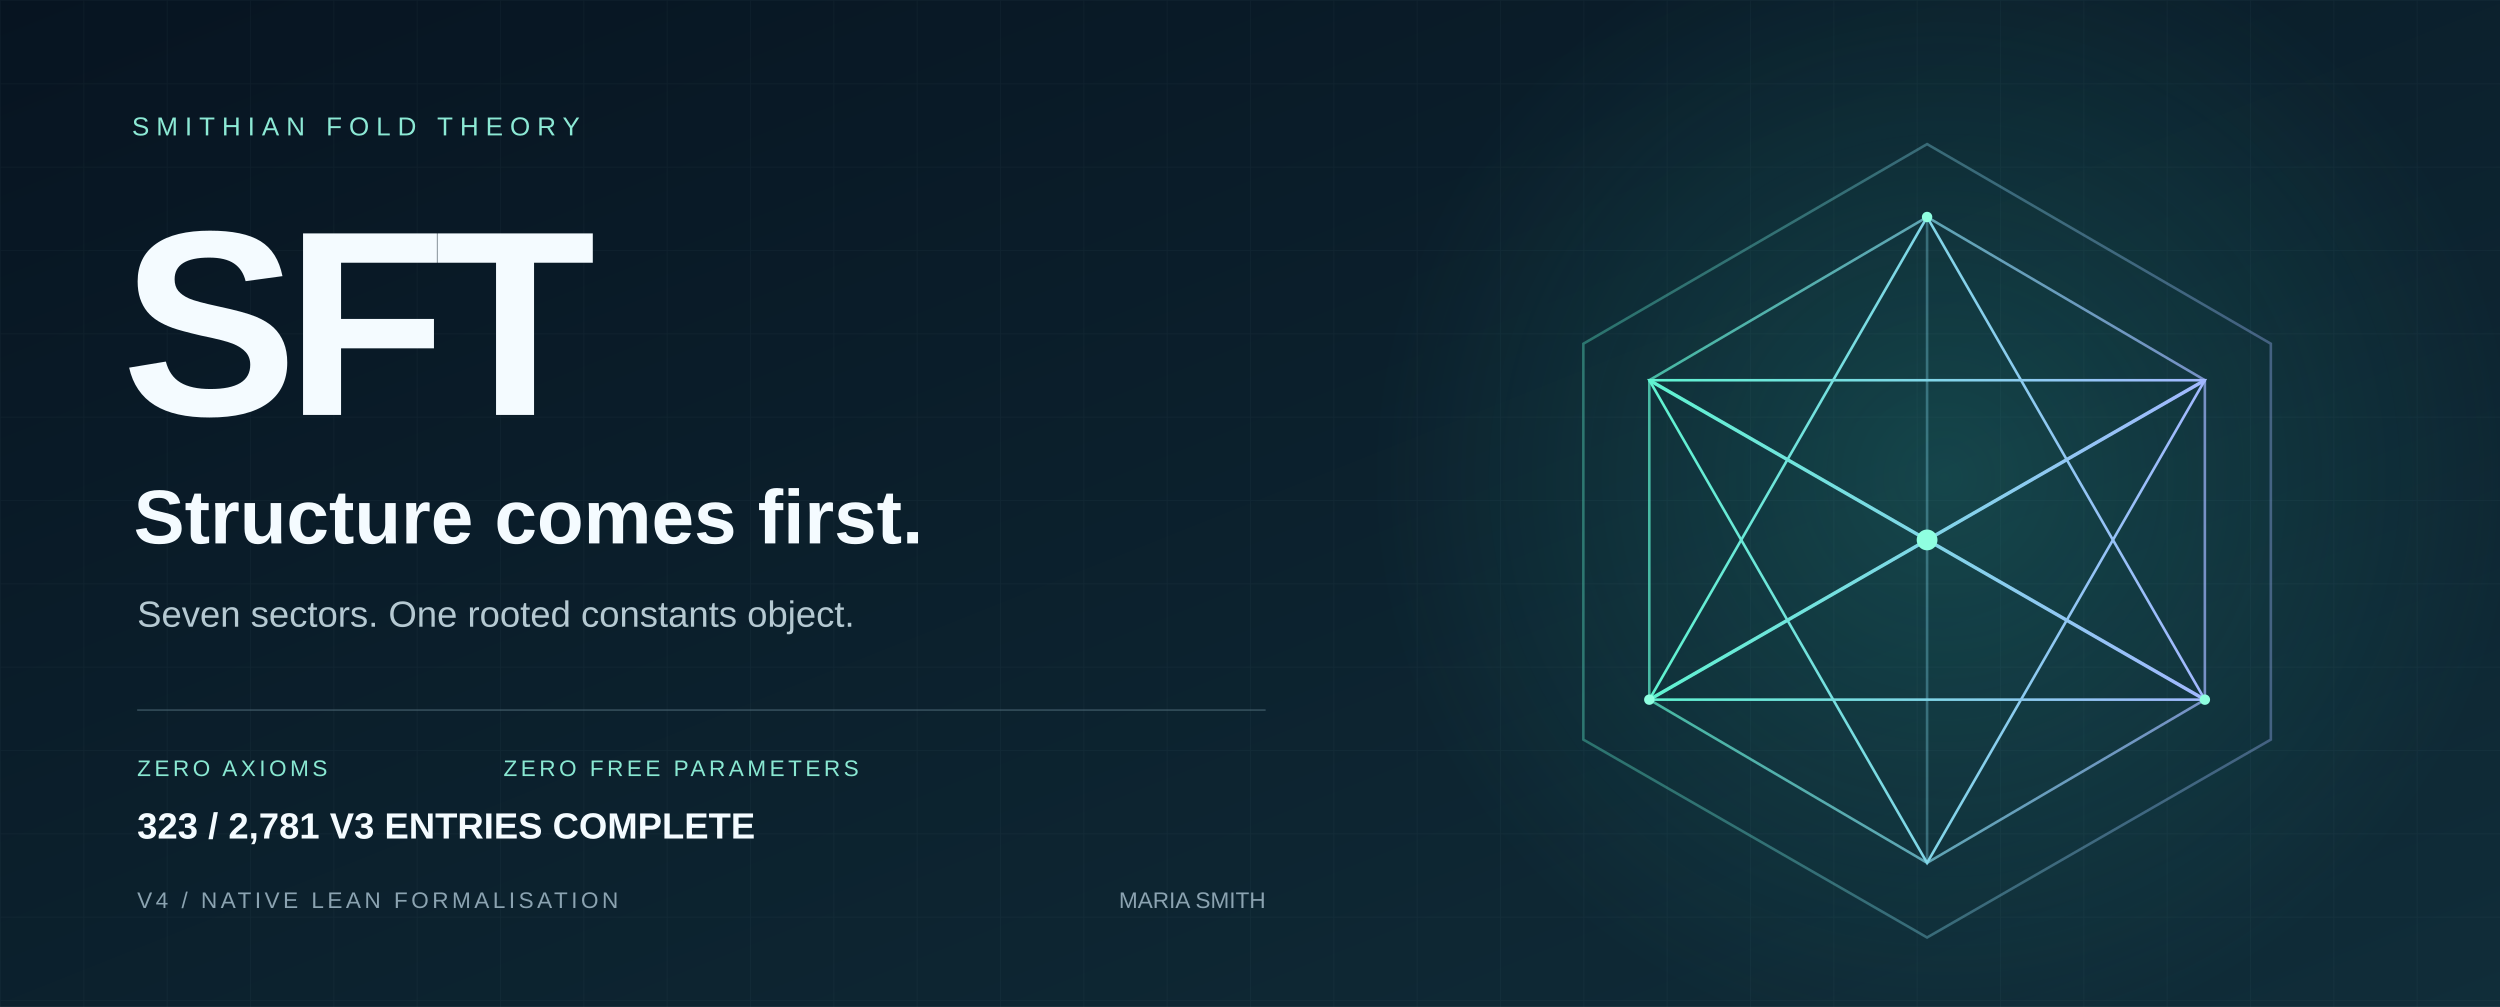
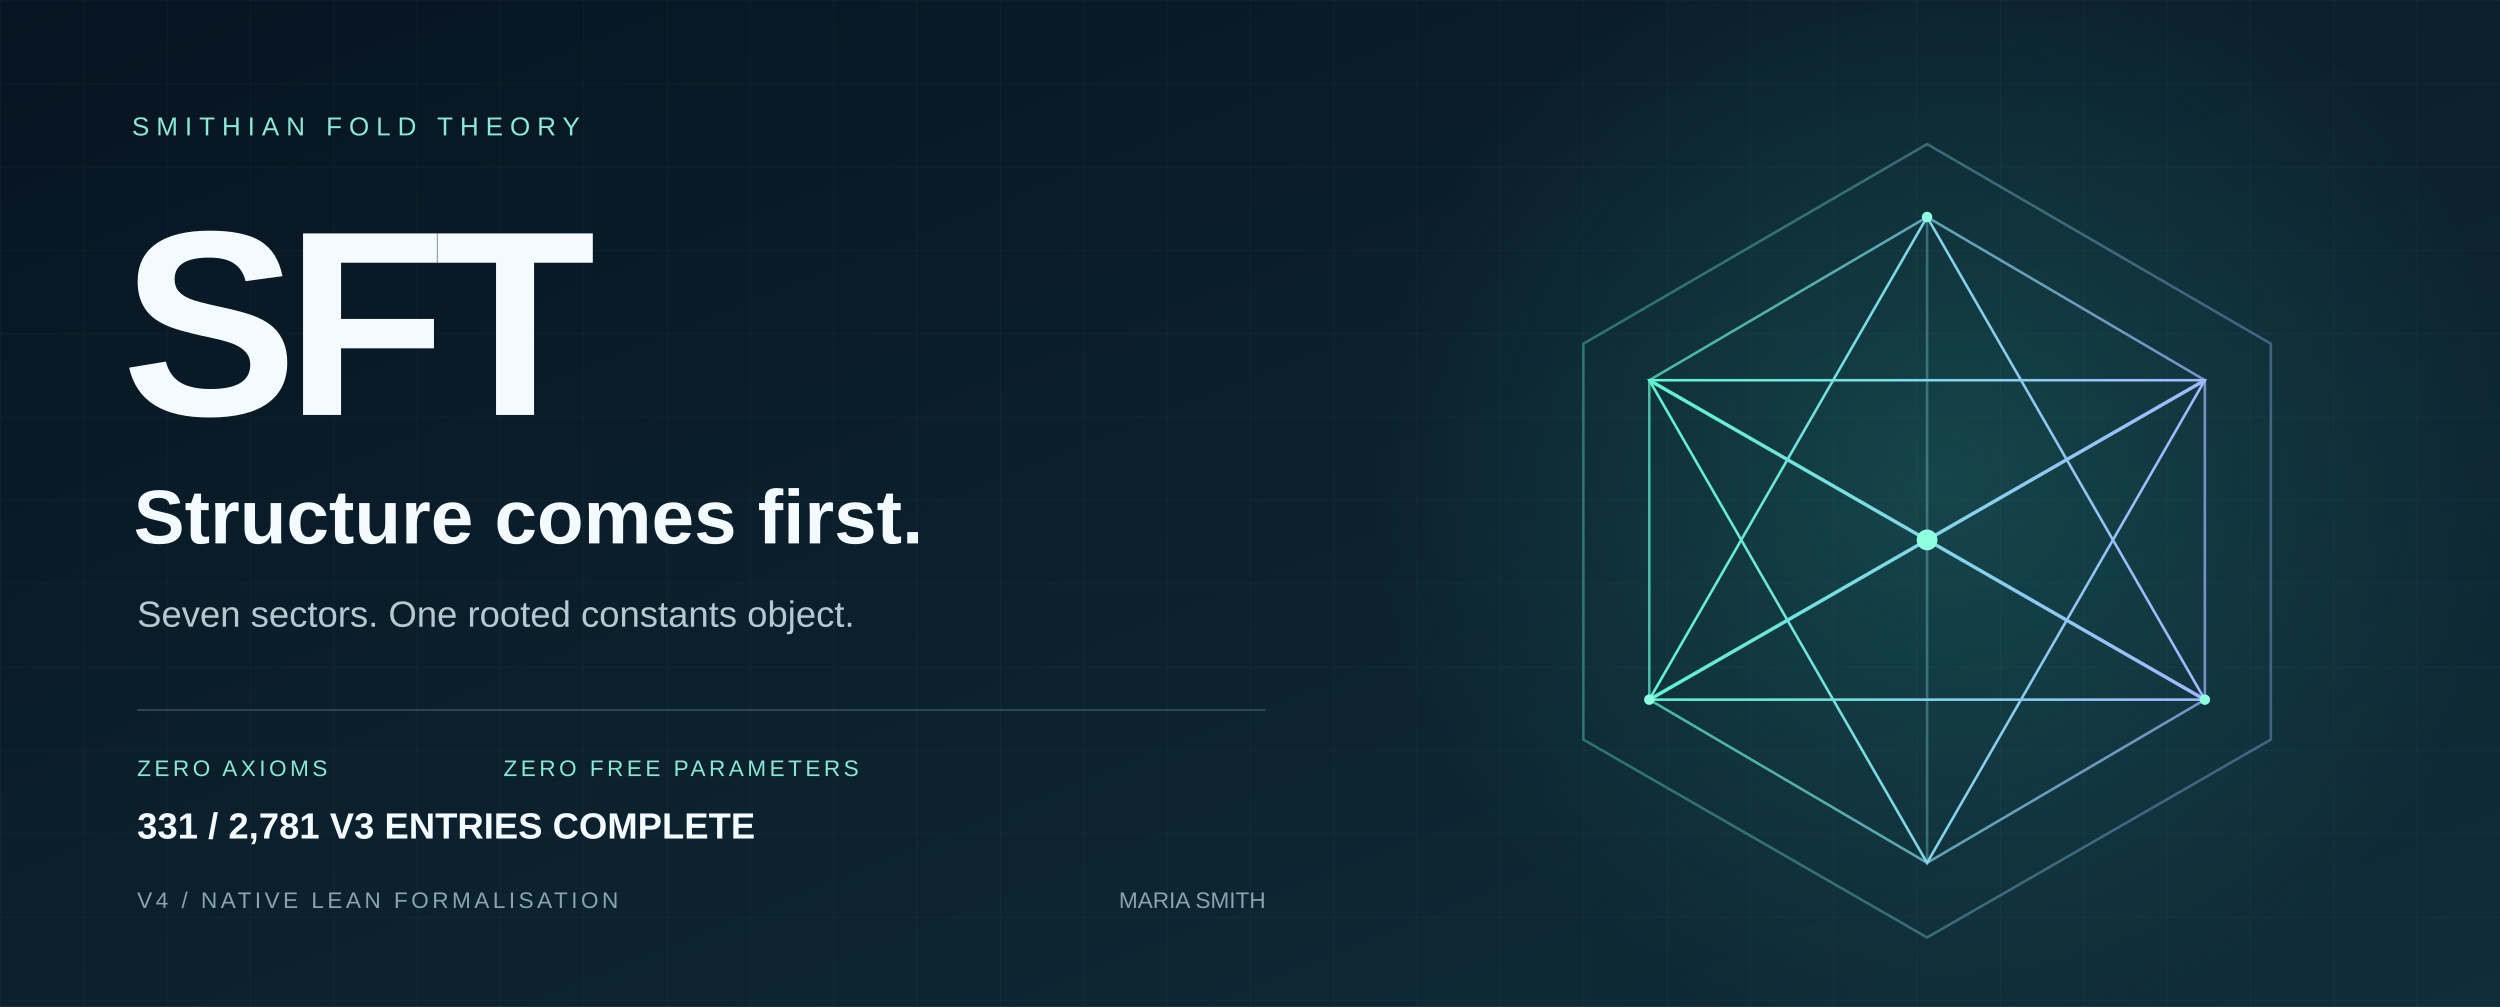
<svg xmlns="http://www.w3.org/2000/svg" width="1440" height="580" viewBox="0 0 1440 580" role="img" aria-labelledby="title desc">
  <defs>
    <linearGradient id="bg" x2="1" y2="1">
      <stop stop-color="#071421" />
      <stop offset="1" stop-color="#102d39" />
    </linearGradient>
    <linearGradient id="edge">
      <stop stop-color="#5ff3d0" />
      <stop offset="1" stop-color="#a2b8ff" />
    </linearGradient>
    <radialGradient id="glow">
      <stop stop-color="#36ccb4" stop-opacity=".2" />
      <stop offset="1" stop-color="#36ccb4" stop-opacity="0" />
    </radialGradient>
    <pattern id="grid" width="48" height="48" patternUnits="userSpaceOnUse">
      <path d="M48 0H0V48" fill="none" stroke="#c6eee7" stroke-opacity=".035" />
    </pattern>
  </defs>
  <path fill="url(#bg)" d="M0 0h1440v580H0z" />
  <path fill="url(#grid)" d="M0 0h1440v580H0z" />
  <circle cx="1120" cy="275" r="330" fill="url(#glow)" />
  <g fill="none" stroke="url(#edge)" stroke-width="1.5">
    <path d="M1110 83 1308 198 1308 426 1110 540 912 426 912 198Z" opacity=".36" />
    <path d="m1110 125 160 94v184l-160 94-160-94V219Z" opacity=".7" />
    <path d="m1110 125 0 372M950 219l320 184M1270 219 950 403" opacity=".35" />
    <path d="m1110 125 160 278-320 0Z" />
    <path d="m1110 497 160-278-320 0Z" />
    <path d="m950 219 160 92 160-92M950 403l160-92 160 92" stroke-width="2" />
  </g>
  <circle cx="1110" cy="311" r="6" fill="#8fffe0" />
  <g fill="#8fffe0">
    <circle cx="1110" cy="125" r="3" />
    <circle cx="950" cy="403" r="3" />
    <circle cx="1270" cy="403" r="3" />
  </g>
  <g font-family="Arial, Helvetica, sans-serif">
    <text x="76" y="78" fill="#8ce9d5" font-size="15" letter-spacing="4">SMITHIAN FOLD THEORY</text>
    <text x="70" y="239" fill="#f4fbff" font-weight="700" font-size="152" letter-spacing="-7">SFT</text>
    <text x="77" y="313" fill="#f4fbff" font-size="44" font-weight="600">Structure comes first.</text>
    <text x="79" y="361" fill="#b5c9d2" font-size="21">Seven sectors. One rooted constants object.</text>
    <path d="M79 409H729" stroke="#587482" stroke-opacity=".5" />
    <text x="79" y="447" fill="#89e8d2" font-size="13" letter-spacing="2">ZERO AXIOMS</text>
    <text x="290" y="447" fill="#89e8d2" font-size="13" letter-spacing="2">ZERO FREE PARAMETERS</text>
    <text x="79" y="523" fill="#8ba3b1" font-size="13" letter-spacing="2">V4 / NATIVE LEAN FORMALISATION</text>
    <text x="729" y="523" fill="#8ba3b1" font-size="13" text-anchor="end">MARIA SMITH</text>
-     <text x="79" y="483" fill="#f4fbff" font-size="21" font-weight="600">323 / 2,781 V3 ENTRIES COMPLETE</text>
+     <text x="79" y="483" fill="#f4fbff" font-size="21" font-weight="600">331 / 2,781 V3 ENTRIES COMPLETE</text>
  </g>
</svg>
